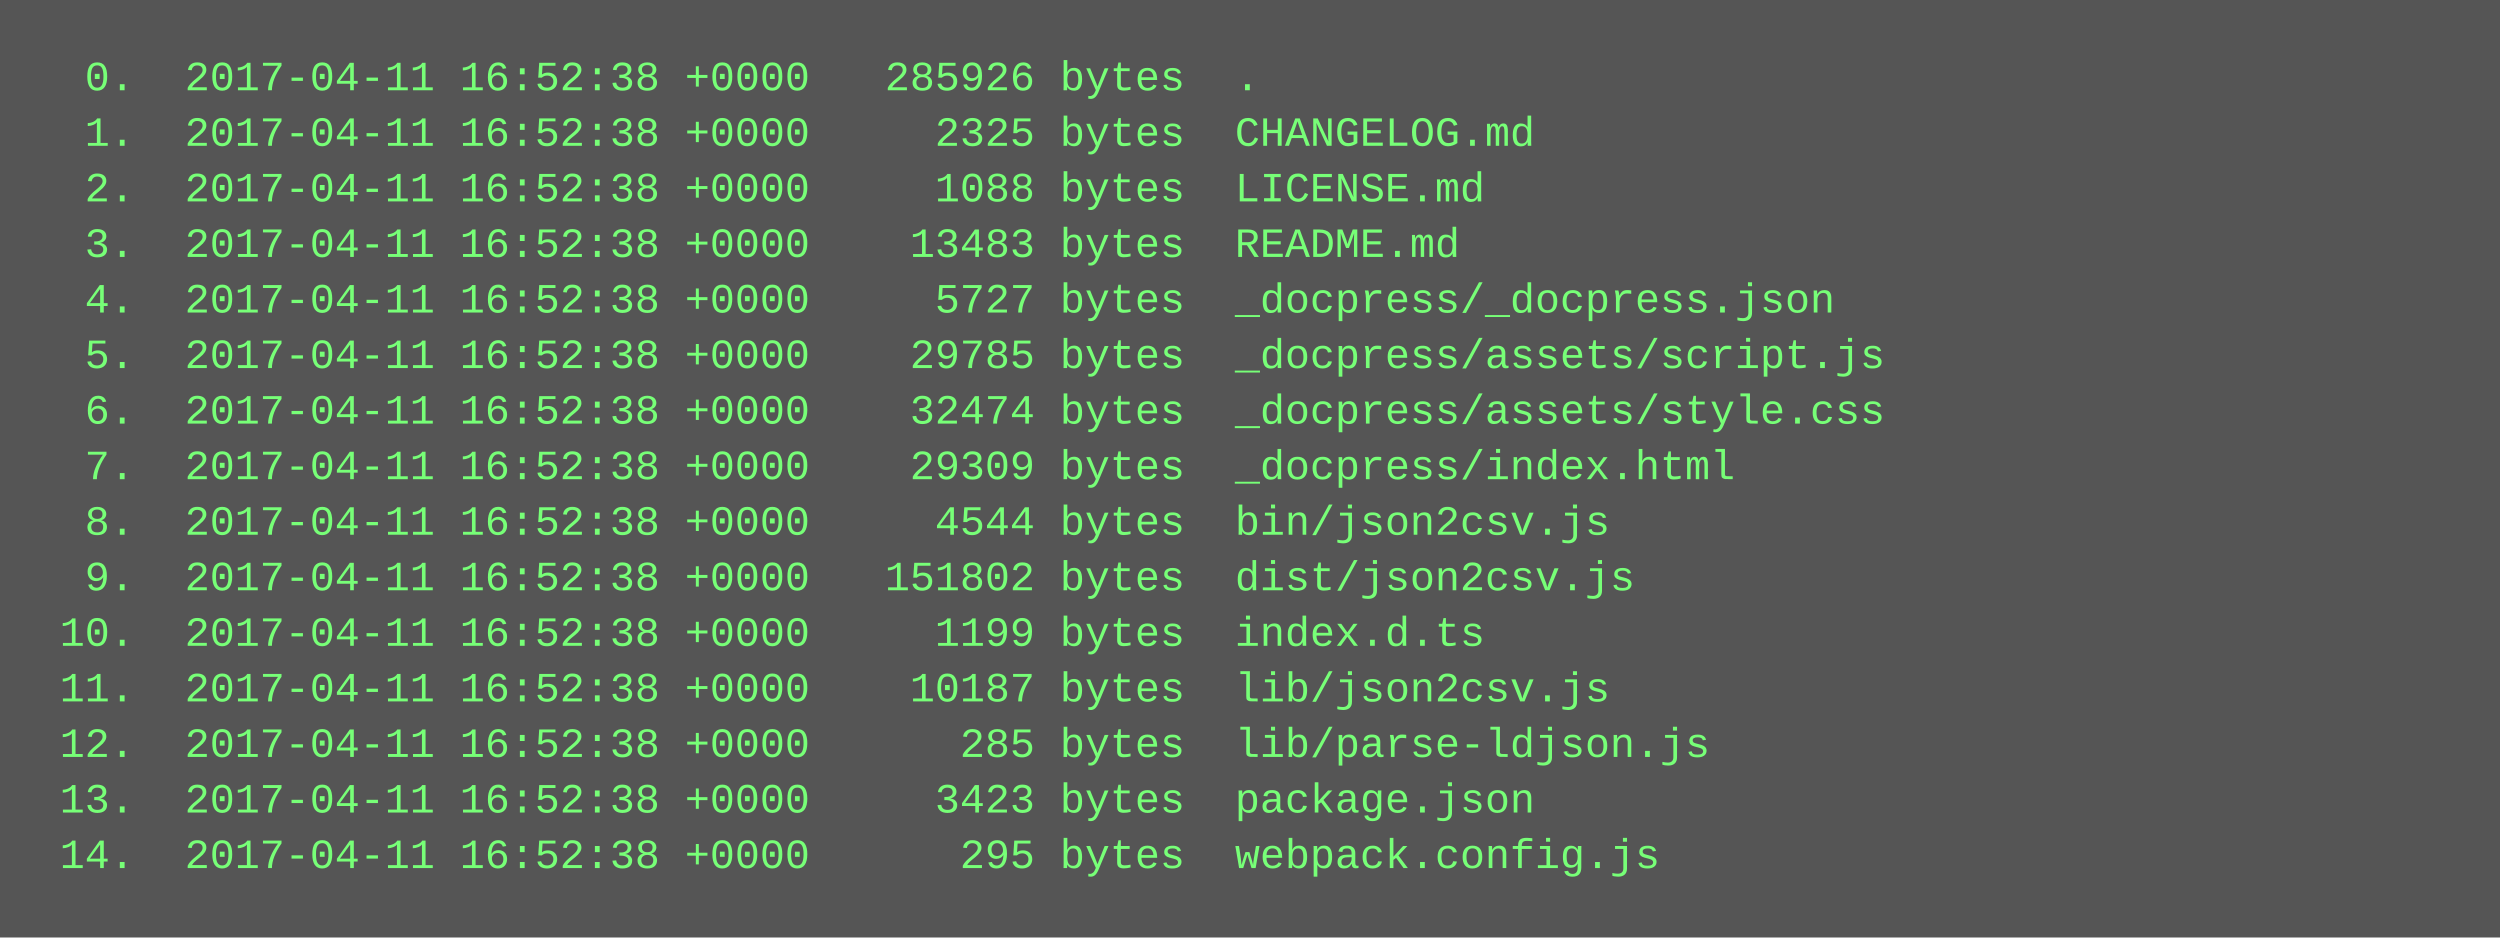
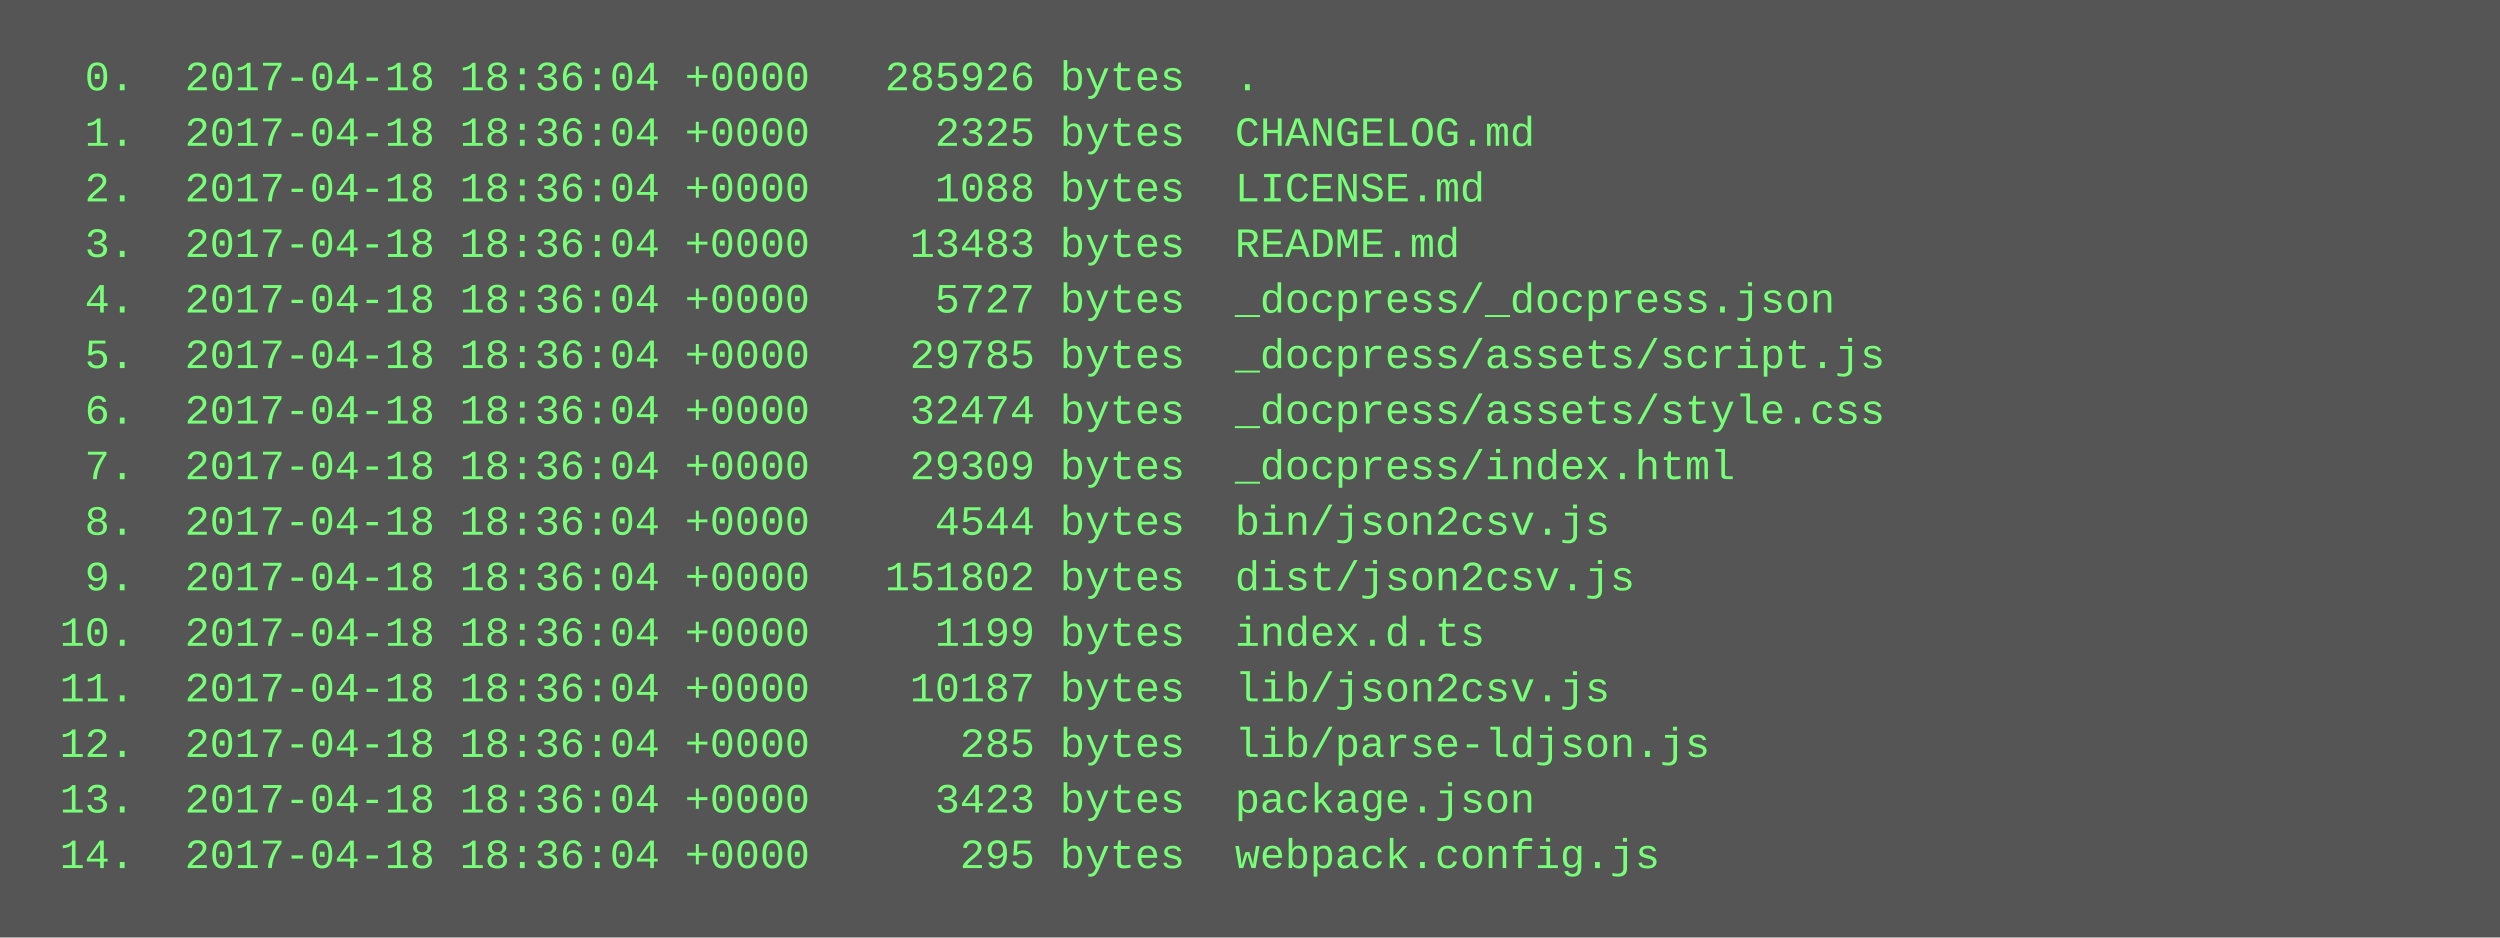
<svg xmlns="http://www.w3.org/2000/svg" height="270" width="720">
  <rect height="270" fill="#555" width="720" />
  <text fill="#7f7" font-family="Courier New" font-size="12" xml:space="preserve">
-     <tspan x="10" y="26">  0.  2017-04-11 16:52:38 +0000   285926 bytes  .</tspan>
-     <tspan x="10" y="42">  1.  2017-04-11 16:52:38 +0000     2325 bytes  CHANGELOG.md</tspan>
-     <tspan x="10" y="58">  2.  2017-04-11 16:52:38 +0000     1088 bytes  LICENSE.md</tspan>
-     <tspan x="10" y="74">  3.  2017-04-11 16:52:38 +0000    13483 bytes  README.md</tspan>
-     <tspan x="10" y="90">  4.  2017-04-11 16:52:38 +0000     5727 bytes  _docpress/_docpress.json</tspan>
-     <tspan x="10" y="106">  5.  2017-04-11 16:52:38 +0000    29785 bytes  _docpress/assets/script.js</tspan>
-     <tspan x="10" y="122">  6.  2017-04-11 16:52:38 +0000    32474 bytes  _docpress/assets/style.css</tspan>
-     <tspan x="10" y="138">  7.  2017-04-11 16:52:38 +0000    29309 bytes  _docpress/index.html</tspan>
-     <tspan x="10" y="154">  8.  2017-04-11 16:52:38 +0000     4544 bytes  bin/json2csv.js</tspan>
-     <tspan x="10" y="170">  9.  2017-04-11 16:52:38 +0000   151802 bytes  dist/json2csv.js</tspan>
-     <tspan x="10" y="186"> 10.  2017-04-11 16:52:38 +0000     1199 bytes  index.d.ts</tspan>
-     <tspan x="10" y="202"> 11.  2017-04-11 16:52:38 +0000    10187 bytes  lib/json2csv.js</tspan>
-     <tspan x="10" y="218"> 12.  2017-04-11 16:52:38 +0000      285 bytes  lib/parse-ldjson.js</tspan>
-     <tspan x="10" y="234"> 13.  2017-04-11 16:52:38 +0000     3423 bytes  package.json</tspan>
-     <tspan x="10" y="250"> 14.  2017-04-11 16:52:38 +0000      295 bytes  webpack.config.js</tspan>
+     <tspan x="10" y="26">  0.  2017-04-18 18:36:04 +0000   285926 bytes  .</tspan>
+     <tspan x="10" y="42">  1.  2017-04-18 18:36:04 +0000     2325 bytes  CHANGELOG.md</tspan>
+     <tspan x="10" y="58">  2.  2017-04-18 18:36:04 +0000     1088 bytes  LICENSE.md</tspan>
+     <tspan x="10" y="74">  3.  2017-04-18 18:36:04 +0000    13483 bytes  README.md</tspan>
+     <tspan x="10" y="90">  4.  2017-04-18 18:36:04 +0000     5727 bytes  _docpress/_docpress.json</tspan>
+     <tspan x="10" y="106">  5.  2017-04-18 18:36:04 +0000    29785 bytes  _docpress/assets/script.js</tspan>
+     <tspan x="10" y="122">  6.  2017-04-18 18:36:04 +0000    32474 bytes  _docpress/assets/style.css</tspan>
+     <tspan x="10" y="138">  7.  2017-04-18 18:36:04 +0000    29309 bytes  _docpress/index.html</tspan>
+     <tspan x="10" y="154">  8.  2017-04-18 18:36:04 +0000     4544 bytes  bin/json2csv.js</tspan>
+     <tspan x="10" y="170">  9.  2017-04-18 18:36:04 +0000   151802 bytes  dist/json2csv.js</tspan>
+     <tspan x="10" y="186"> 10.  2017-04-18 18:36:04 +0000     1199 bytes  index.d.ts</tspan>
+     <tspan x="10" y="202"> 11.  2017-04-18 18:36:04 +0000    10187 bytes  lib/json2csv.js</tspan>
+     <tspan x="10" y="218"> 12.  2017-04-18 18:36:04 +0000      285 bytes  lib/parse-ldjson.js</tspan>
+     <tspan x="10" y="234"> 13.  2017-04-18 18:36:04 +0000     3423 bytes  package.json</tspan>
+     <tspan x="10" y="250"> 14.  2017-04-18 18:36:04 +0000      295 bytes  webpack.config.js</tspan>
  </text>
</svg>
